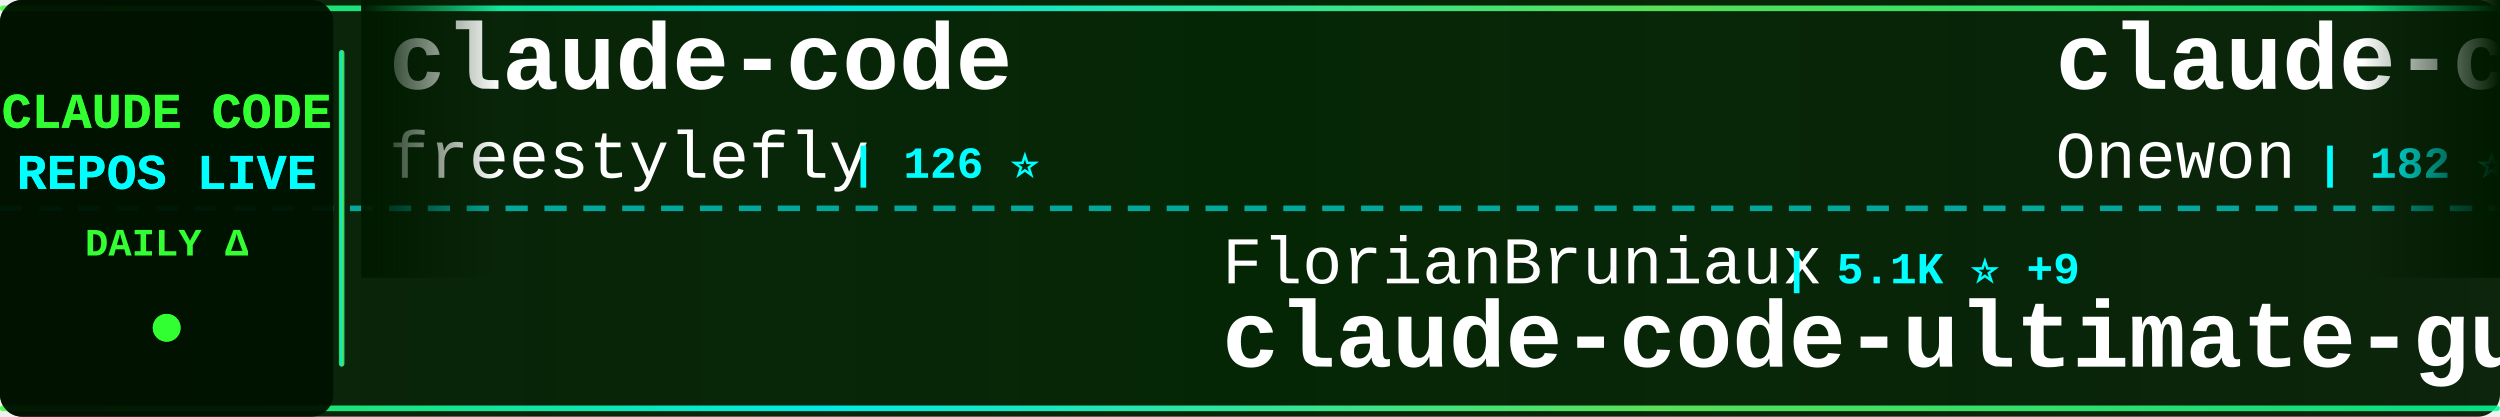
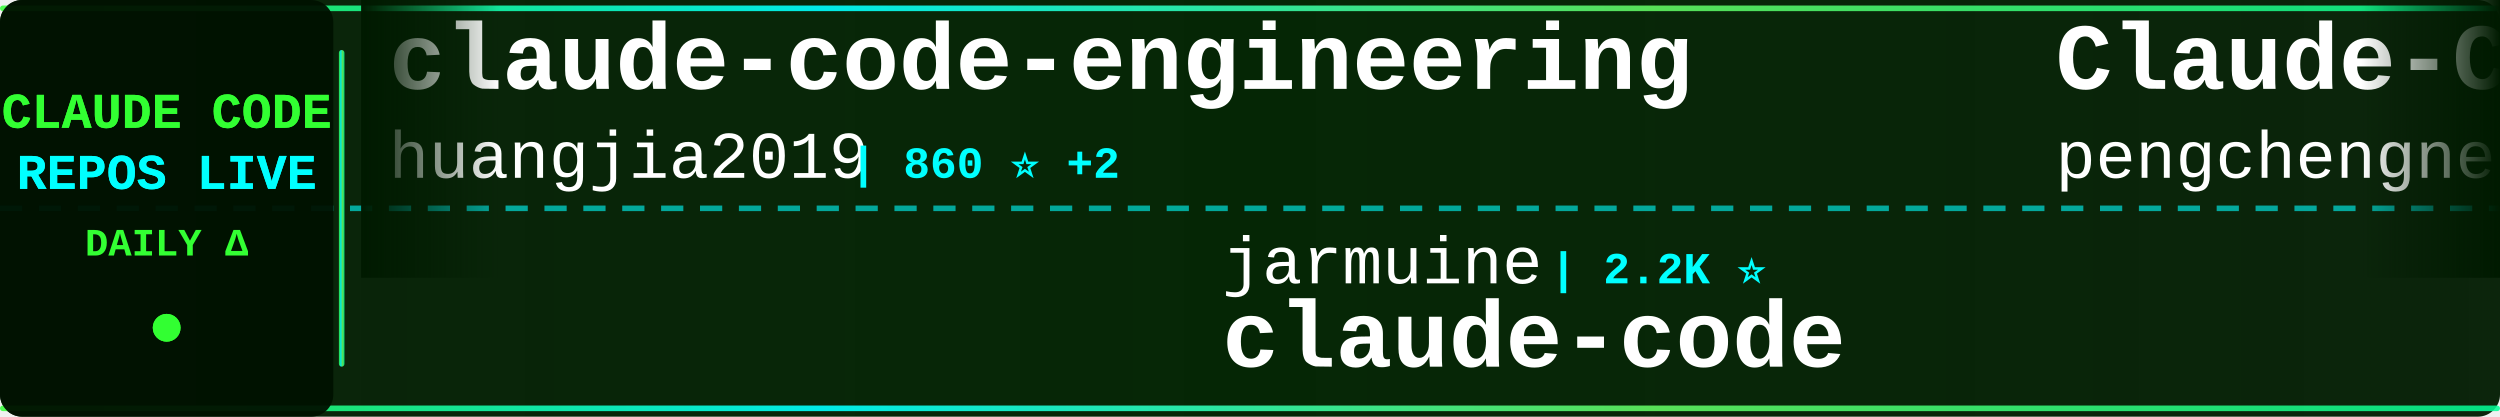
<svg xmlns="http://www.w3.org/2000/svg" width="900" height="150">
  <defs>
    <linearGradient id="tickerBg" x1="0%" y1="0%" x2="100%" y2="0%">
      <stop offset="0%" style="stop-color:#001a00;stop-opacity:0.95" />
      <stop offset="50%" style="stop-color:#002200;stop-opacity:0.98" />
      <stop offset="100%" style="stop-color:#001a00;stop-opacity:0.95" />
    </linearGradient>
    <linearGradient id="borderGrad" x1="0%" y1="0%" x2="100%" y2="0%">
      <stop offset="0%" style="stop-color:#33ff33;stop-opacity:0.85">
        <animate attributeName="stop-opacity" values="0.85;1;0.85" dur="2s" repeatCount="indefinite" />
      </stop>
      <stop offset="33%" style="stop-color:#00ffff;stop-opacity:0.9">
        <animate attributeName="stop-opacity" values="0.9;1;0.9" dur="2.2s" repeatCount="indefinite" />
      </stop>
      <stop offset="66%" style="stop-color:#66ff66;stop-opacity:0.85">
        <animate attributeName="stop-opacity" values="0.85;1;0.85" dur="1.8s" repeatCount="indefinite" />
      </stop>
      <stop offset="100%" style="stop-color:#00ff99;stop-opacity:0.85">
        <animate attributeName="stop-opacity" values="0.85;1;0.85" dur="2s" repeatCount="indefinite" />
      </stop>
    </linearGradient>
    <filter id="textGlow">
      <feGaussianBlur stdDeviation="0.1" result="coloredBlur" />
      <feMerge>
        <feMergeNode in="coloredBlur" />
        <feMergeNode in="SourceGraphic" />
      </feMerge>
    </filter>
    <filter id="metricGlow">
      <feGaussianBlur stdDeviation="0.2" result="coloredBlur" />
      <feMerge>
        <feMergeNode in="coloredBlur" />
        <feMergeNode in="SourceGraphic" />
      </feMerge>
    </filter>
    <linearGradient id="leftFade" x1="0%" y1="0%" x2="100%" y2="0%">
      <stop offset="0%" style="stop-color:#001a00;stop-opacity:1" />
      <stop offset="100%" style="stop-color:#001a00;stop-opacity:0" />
    </linearGradient>
    <linearGradient id="rightFade" x1="0%" y1="0%" x2="100%" y2="0%">
      <stop offset="0%" style="stop-color:#001a00;stop-opacity:0" />
      <stop offset="100%" style="stop-color:#001a00;stop-opacity:1" />
    </linearGradient>
  </defs>
  <rect width="900" height="150" fill="url(#tickerBg)" rx="8" />
  <rect x="0" y="2" width="900" height="2" fill="url(#borderGrad)" rx="1" />
  <rect x="0" y="146" width="900" height="2" fill="url(#borderGrad)" rx="1" />
  <line x1="0" y1="75" x2="900" y2="75" stroke="#00ffff" stroke-width="2" stroke-dasharray="8 6" opacity="0.6" />
  <rect x="0" y="0" width="120" height="150" fill="#001100" opacity="0.95" rx="8" />
  <text x="60" y="46" font-family="'Courier New', monospace" font-size="18" font-weight="bold" fill="#33ff33" text-anchor="middle" filter="url(#textGlow)">
    CLAUDE CODE
  </text>
  <text x="60" y="68" font-family="'Courier New', monospace" font-size="18" font-weight="bold" fill="#00ffff" text-anchor="middle" filter="url(#textGlow)">
    REPOS LIVE
  </text>
  <text x="60" y="92" font-family="'Courier New', monospace" font-size="14" font-weight="bold" fill="#33ff33" text-anchor="middle">
    DAILY Δ
  </text>
  <circle cx="60" cy="118" r="5" fill="#33ff33" filter="url(#metricGlow)">
    <animate attributeName="r" values="4;6;4" dur="1.5s" repeatCount="indefinite" />
    <animate attributeName="opacity" values="0.6;1;0.6" dur="1.5s" repeatCount="indefinite" />
  </circle>
  <rect x="122" y="18" width="2" height="114" fill="url(#borderGrad)" rx="1" />
  <clipPath id="tickerClip">
    <rect x="130" y="0" width="770" height="150" />
  </clipPath>
  <g clip-path="url(#tickerClip)">
    <g id="tickerItems">
      <animateTransform attributeName="transform" attributeType="XML" type="translate" from="0 0" to="-3000 0" dur="54s" repeatCount="indefinite" />
      <g transform="translate(0, 0)">
-         <text x="140" y="32" font-family="'Courier New', monospace" font-size="34" font-weight="bold" fill="#ffffff">claude-code</text>
-         <text x="140" y="64" font-family="'Courier New', monospace" font-size="24" font-weight="normal" fill="#ffffff" opacity="1.0">freestylefly</text>
-         <text x="306" y="64" font-family="'Courier New', monospace" font-size="16" font-weight="bold" fill="#00ffff"> | 126 ⭐</text>
+         <text x="140" y="32" font-family="'Courier New', monospace" font-size="34" font-weight="bold" fill="#ffffff">claude-code-engineering</text>
+         <text x="140" y="64" font-family="'Courier New', monospace" font-size="24" font-weight="normal" fill="#ffffff" opacity="1.0">huangjia2019</text>
+         <text x="306" y="64" font-family="'Courier New', monospace" font-size="16" font-weight="bold" fill="#00ffff"> | 860 ⭐ +2</text>
      </g>
      <g transform="translate(300, 0)">
-         <text x="140" y="102" font-family="'Courier New', monospace" font-size="24" font-weight="normal" fill="#ffffff" opacity="1.0">FlorianBruniaux</text>
-         <text x="342" y="102" font-family="'Courier New', monospace" font-size="16" font-weight="bold" fill="#00ffff"> | 5.1K ⭐ +9</text>
-         <text x="140" y="132" font-family="'Courier New', monospace" font-size="34" font-weight="bold" fill="#ffffff">claude-code-ultimate-gui...</text>
+         <text x="140" y="102" font-family="'Courier New', monospace" font-size="24" font-weight="normal" fill="#ffffff" opacity="1.0">jarmuine</text>
+         <text x="258" y="102" font-family="'Courier New', monospace" font-size="16" font-weight="bold" fill="#00ffff"> | 2.2K ⭐</text>
+         <text x="140" y="132" font-family="'Courier New', monospace" font-size="34" font-weight="bold" fill="#ffffff">claude-code</text>
      </g>
      <g transform="translate(600, 0)">
-         <text x="140" y="32" font-family="'Courier New', monospace" font-size="34" font-weight="bold" fill="#ffffff">claude-code</text>
-         <text x="140" y="64" font-family="'Courier New', monospace" font-size="24" font-weight="normal" fill="#ffffff" opacity="1.0">Onewon</text>
-         <text x="234" y="64" font-family="'Courier New', monospace" font-size="16" font-weight="bold" fill="#00ffff"> | 182 ⭐</text>
+         <text x="140" y="32" font-family="'Courier New', monospace" font-size="34" font-weight="bold" fill="#ffffff">Claude-Code</text>
+         <text x="140" y="64" font-family="'Courier New', monospace" font-size="24" font-weight="normal" fill="#ffffff" opacity="1.0">pengchengneo</text>
+         <text x="306" y="64" font-family="'Courier New', monospace" font-size="16" font-weight="bold" fill="#00ffff"> | 1.5K ⭐ +2</text>
      </g>
      <g transform="translate(900, 0)">
-         <text x="140" y="102" font-family="'Courier New', monospace" font-size="24" font-weight="normal" fill="#ffffff" opacity="1.0">Maciek-roboblog</text>
-         <text x="342" y="102" font-family="'Courier New', monospace" font-size="16" font-weight="bold" fill="#00ffff"> | 8.2K ⭐ +6</text>
-         <text x="140" y="132" font-family="'Courier New', monospace" font-size="34" font-weight="bold" fill="#ffffff">Claude-Code-Usage-Monito...</text>
+         <text x="140" y="102" font-family="'Courier New', monospace" font-size="24" font-weight="normal" fill="#ffffff" opacity="1.0">777genius</text>
+         <text x="270" y="102" font-family="'Courier New', monospace" font-size="16" font-weight="bold" fill="#00ffff"> | 915 ⭐</text>
+         <text x="140" y="132" font-family="'Courier New', monospace" font-size="34" font-weight="bold" fill="#ffffff">claude-code-source-code</text>
      </g>
      <g transform="translate(1200, 0)">
-         <text x="140" y="32" font-family="'Courier New', monospace" font-size="34" font-weight="bold" fill="#ffffff">Claude-Code</text>
-         <text x="140" y="64" font-family="'Courier New', monospace" font-size="24" font-weight="normal" fill="#ffffff" opacity="1.0">KPR111</text>
-         <text x="234" y="64" font-family="'Courier New', monospace" font-size="16" font-weight="bold" fill="#00ffff"> | 18 ⭐</text>
+         <text x="140" y="32" font-family="'Courier New', monospace" font-size="34" font-weight="bold" fill="#ffffff">claude-coder</text>
+         <text x="140" y="64" font-family="'Courier New', monospace" font-size="24" font-weight="normal" fill="#ffffff" opacity="1.0">kodu-ai</text>
+         <text x="246" y="64" font-family="'Courier New', monospace" font-size="16" font-weight="bold" fill="#00ffff"> | 5.3K ⭐ +1</text>
      </g>
      <g transform="translate(1500, 0)">
-         <text x="140" y="102" font-family="'Courier New', monospace" font-size="24" font-weight="normal" fill="#ffffff" opacity="1.0">frankbria</text>
-         <text x="270" y="102" font-family="'Courier New', monospace" font-size="16" font-weight="bold" fill="#00ffff"> | 9.4K ⭐ +17</text>
-         <text x="140" y="132" font-family="'Courier New', monospace" font-size="34" font-weight="bold" fill="#ffffff">ralph-claude-code</text>
+         <text x="140" y="102" font-family="'Courier New', monospace" font-size="24" font-weight="normal" fill="#ffffff" opacity="1.0">SeemSeam</text>
+         <text x="258" y="102" font-family="'Courier New', monospace" font-size="16" font-weight="bold" fill="#00ffff"> | 3.0K ⭐ +11</text>
+         <text x="140" y="132" font-family="'Courier New', monospace" font-size="34" font-weight="bold" fill="#ffffff">claude_codex_bridge</text>
      </g>
      <g transform="translate(1800, 0)">
        <text x="140" y="32" font-family="'Courier New', monospace" font-size="34" font-weight="bold" fill="#ffffff">claude-code</text>
-         <text x="140" y="64" font-family="'Courier New', monospace" font-size="24" font-weight="normal" fill="#ffffff" opacity="1.0">Tinkeringg-Lab</text>
-         <text x="330" y="64" font-family="'Courier New', monospace" font-size="16" font-weight="bold" fill="#00ffff"> | 208 ⭐</text>
+         <text x="140" y="64" font-family="'Courier New', monospace" font-size="24" font-weight="normal" fill="#ffffff" opacity="1.0">yasasbanukaofficial</text>
+         <text x="390" y="64" font-family="'Courier New', monospace" font-size="16" font-weight="bold" fill="#00ffff"> | 3.6K ⭐ +7</text>
      </g>
      <g transform="translate(2100, 0)">
-         <text x="140" y="102" font-family="'Courier New', monospace" font-size="24" font-weight="normal" fill="#ffffff" opacity="1.0">Windy3f3f3f3f</text>
-         <text x="318" y="102" font-family="'Courier New', monospace" font-size="16" font-weight="bold" fill="#00ffff"> | 2.7K ⭐ +8</text>
-         <text x="140" y="132" font-family="'Courier New', monospace" font-size="34" font-weight="bold" fill="#ffffff">how-claude-code-works</text>
+         <text x="140" y="102" font-family="'Courier New', monospace" font-size="24" font-weight="normal" fill="#ffffff" opacity="1.0">fuergaosi233</text>
+         <text x="306" y="102" font-family="'Courier New', monospace" font-size="16" font-weight="bold" fill="#00ffff"> | 2.7K ⭐ +3</text>
+         <text x="140" y="132" font-family="'Courier New', monospace" font-size="34" font-weight="bold" fill="#ffffff">claude-code-proxy</text>
      </g>
      <g transform="translate(2400, 0)">
-         <text x="140" y="32" font-family="'Courier New', monospace" font-size="34" font-weight="bold" fill="#ffffff">claude-code</text>
-         <text x="140" y="64" font-family="'Courier New', monospace" font-size="24" font-weight="normal" fill="#ffffff" opacity="1.0">claude-code-best</text>
-         <text x="354" y="64" font-family="'Courier New', monospace" font-size="16" font-weight="bold" fill="#00ffff"> | 20.2K ⭐ +30</text>
+         <text x="140" y="32" font-family="'Courier New', monospace" font-size="34" font-weight="bold" fill="#ffffff">Open-ClaudeCode</text>
+         <text x="140" y="64" font-family="'Courier New', monospace" font-size="24" font-weight="normal" fill="#ffffff" opacity="1.0">LING71671</text>
+         <text x="270" y="64" font-family="'Courier New', monospace" font-size="16" font-weight="bold" fill="#00ffff"> | 895 ⭐ +2</text>
      </g>
      <g transform="translate(2700, 0)">
-         <text x="140" y="102" font-family="'Courier New', monospace" font-size="24" font-weight="normal" fill="#ffffff" opacity="1.0">jqueryscript</text>
-         <text x="306" y="102" font-family="'Courier New', monospace" font-size="16" font-weight="bold" fill="#00ffff"> | 429 ⭐ +2</text>
-         <text x="140" y="132" font-family="'Courier New', monospace" font-size="34" font-weight="bold" fill="#ffffff">awesome-claude-code</text>
+         <text x="140" y="102" font-family="'Courier New', monospace" font-size="24" font-weight="normal" fill="#ffffff" opacity="1.0">isboyjc</text>
+         <text x="246" y="102" font-family="'Courier New', monospace" font-size="16" font-weight="bold" fill="#00ffff"> | 159 ⭐</text>
+         <text x="140" y="132" font-family="'Courier New', monospace" font-size="34" font-weight="bold" fill="#ffffff">claude-code</text>
      </g>
      <g transform="translate(3000, 0)">
-         <text x="140" y="32" font-family="'Courier New', monospace" font-size="34" font-weight="bold" fill="#ffffff">claude-code</text>
-         <text x="140" y="64" font-family="'Courier New', monospace" font-size="24" font-weight="normal" fill="#ffffff" opacity="1.0">freestylefly</text>
-         <text x="306" y="64" font-family="'Courier New', monospace" font-size="16" font-weight="bold" fill="#00ffff"> | 126 ⭐</text>
+         <text x="140" y="32" font-family="'Courier New', monospace" font-size="34" font-weight="bold" fill="#ffffff">claude-code-engineering</text>
+         <text x="140" y="64" font-family="'Courier New', monospace" font-size="24" font-weight="normal" fill="#ffffff" opacity="1.0">huangjia2019</text>
+         <text x="306" y="64" font-family="'Courier New', monospace" font-size="16" font-weight="bold" fill="#00ffff"> | 860 ⭐ +2</text>
      </g>
      <g transform="translate(3300, 0)">
-         <text x="140" y="102" font-family="'Courier New', monospace" font-size="24" font-weight="normal" fill="#ffffff" opacity="1.0">FlorianBruniaux</text>
-         <text x="342" y="102" font-family="'Courier New', monospace" font-size="16" font-weight="bold" fill="#00ffff"> | 5.1K ⭐ +9</text>
-         <text x="140" y="132" font-family="'Courier New', monospace" font-size="34" font-weight="bold" fill="#ffffff">claude-code-ultimate-gui...</text>
+         <text x="140" y="102" font-family="'Courier New', monospace" font-size="24" font-weight="normal" fill="#ffffff" opacity="1.0">jarmuine</text>
+         <text x="258" y="102" font-family="'Courier New', monospace" font-size="16" font-weight="bold" fill="#00ffff"> | 2.2K ⭐</text>
+         <text x="140" y="132" font-family="'Courier New', monospace" font-size="34" font-weight="bold" fill="#ffffff">claude-code</text>
      </g>
      <g transform="translate(3600, 0)">
-         <text x="140" y="32" font-family="'Courier New', monospace" font-size="34" font-weight="bold" fill="#ffffff">claude-code</text>
-         <text x="140" y="64" font-family="'Courier New', monospace" font-size="24" font-weight="normal" fill="#ffffff" opacity="1.0">Onewon</text>
-         <text x="234" y="64" font-family="'Courier New', monospace" font-size="16" font-weight="bold" fill="#00ffff"> | 182 ⭐</text>
+         <text x="140" y="32" font-family="'Courier New', monospace" font-size="34" font-weight="bold" fill="#ffffff">Claude-Code</text>
+         <text x="140" y="64" font-family="'Courier New', monospace" font-size="24" font-weight="normal" fill="#ffffff" opacity="1.0">pengchengneo</text>
+         <text x="306" y="64" font-family="'Courier New', monospace" font-size="16" font-weight="bold" fill="#00ffff"> | 1.5K ⭐ +2</text>
      </g>
      <g transform="translate(3900, 0)">
-         <text x="140" y="102" font-family="'Courier New', monospace" font-size="24" font-weight="normal" fill="#ffffff" opacity="1.0">Maciek-roboblog</text>
-         <text x="342" y="102" font-family="'Courier New', monospace" font-size="16" font-weight="bold" fill="#00ffff"> | 8.2K ⭐ +6</text>
-         <text x="140" y="132" font-family="'Courier New', monospace" font-size="34" font-weight="bold" fill="#ffffff">Claude-Code-Usage-Monito...</text>
+         <text x="140" y="102" font-family="'Courier New', monospace" font-size="24" font-weight="normal" fill="#ffffff" opacity="1.0">777genius</text>
+         <text x="270" y="102" font-family="'Courier New', monospace" font-size="16" font-weight="bold" fill="#00ffff"> | 915 ⭐</text>
+         <text x="140" y="132" font-family="'Courier New', monospace" font-size="34" font-weight="bold" fill="#ffffff">claude-code-source-code</text>
      </g>
    </g>
  </g>
  <rect x="130" y="0" width="50" height="100" fill="url(#leftFade)" />
  <rect x="850" y="0" width="50" height="100" fill="url(#rightFade)" />
</svg>
